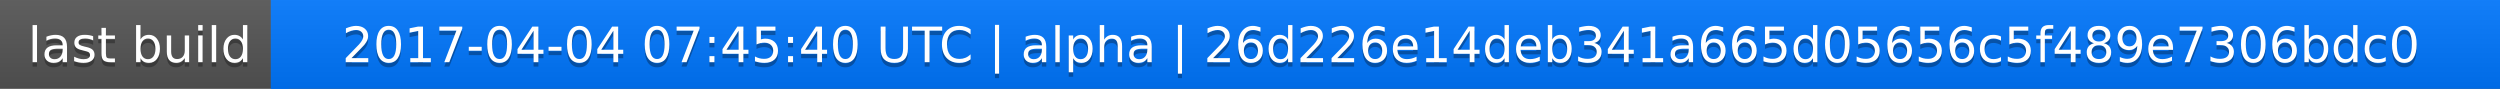
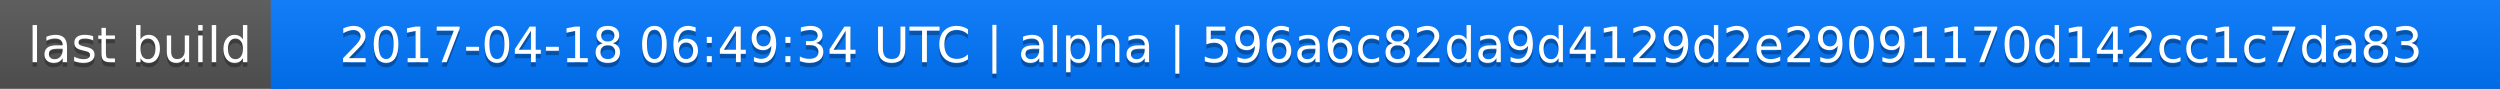
<svg xmlns="http://www.w3.org/2000/svg" width="563" height="20">
  <linearGradient id="a" x2="0" y2="100%">
    <stop offset="0" stop-color="#bbb" stop-opacity=".1" />
    <stop offset="1" stop-opacity=".1" />
  </linearGradient>
  <rect rx="0" width="563" height="20" fill="#555" />
  <rect rx="0" x="61" width="502" height="20" fill="#07f" />
  <path fill="#07f" d="M61 0h4v20h-4z" />
  <rect rx="0" width="563" height="20" fill="url(#a)" />
  <g fill="#fff" text-anchor="middle" font-family="DejaVu Sans,Verdana,Geneva,sans-serif" font-size="11">
    <text x="31.5" y="15" fill="#010101" fill-opacity=".3">last build</text>
    <text x="31.5" y="14">last build</text>
-     <text x="311" y="15" fill="#010101" fill-opacity=".3">2017-04-04 07:45:40 UTC | alpha | 26d226e14deb341a665d05656c5f489e7306bdc0</text>
-     <text x="311" y="14">2017-04-04 07:45:40 UTC | alpha | 26d226e14deb341a665d05656c5f489e7306bdc0</text>
+     <text x="311" y="15" fill="#010101" fill-opacity=".3">2017-04-18 06:49:34 UTC | alpha | 596a6c82da9d4129d2e29091170d142cc1c7da83</text>
+     <text x="311" y="14">2017-04-18 06:49:34 UTC | alpha | 596a6c82da9d4129d2e29091170d142cc1c7da83</text>
  </g>
</svg>
